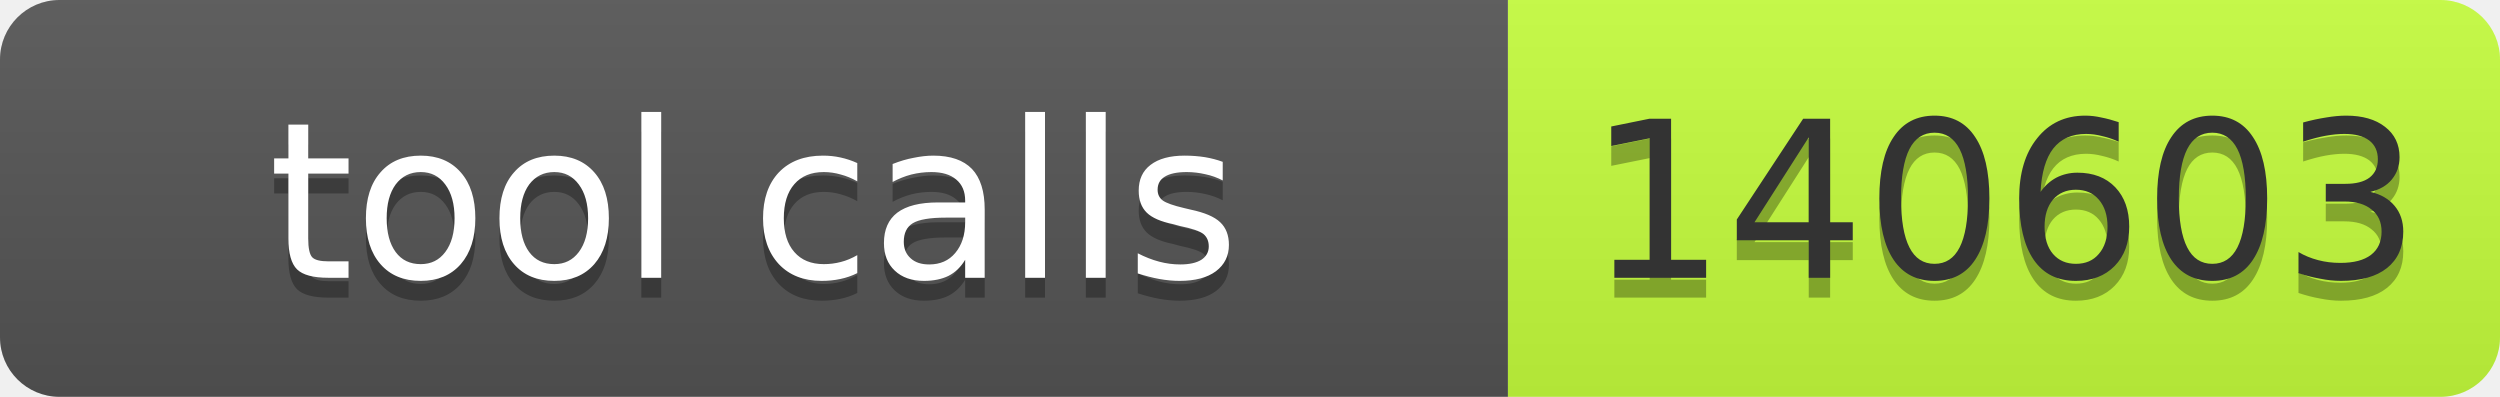
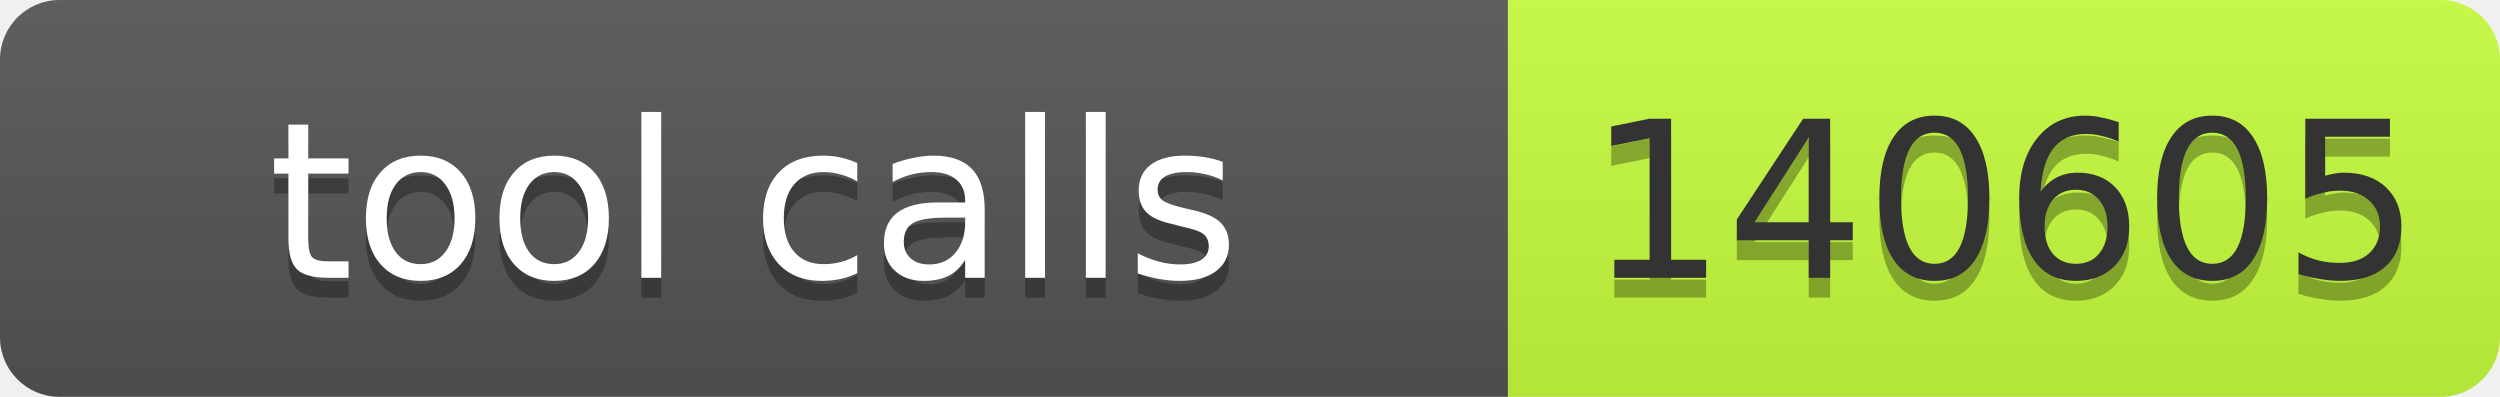
- <svg xmlns="http://www.w3.org/2000/svg" width="126" height="20" role="img" aria-label="tool calls: 140603">
+ <svg xmlns="http://www.w3.org/2000/svg" width="126" height="20" role="img" aria-label="tool calls: 140605">
  <linearGradient id="s" x2="0" y2="100%">
    <stop offset="0" stop-color="#bbb" stop-opacity=".1" />
    <stop offset="1" stop-opacity=".1" />
  </linearGradient>
  <clipPath id="r">
    <rect width="126" height="20" rx="3" fill="#fff" />
  </clipPath>
  <g clip-path="url(#r)">
    <rect width="76" height="20" fill="#555" />
    <rect x="76" width="50" height="20" fill="#c6ff3d" />
    <rect width="126" height="20" fill="url(#s)" />
  </g>
  <g font-family="Verdana,Geneva,DejaVu Sans,sans-serif" font-size="11">
    <text text-anchor="middle" x="38" y="15" fill="#010101" fill-opacity=".3" textLength="66">tool calls</text>
    <text text-anchor="middle" x="38" y="14" fill="#fff" textLength="66">tool calls</text>
-     <text text-anchor="middle" x="101" y="15" fill="#010101" fill-opacity=".3" textLength="40">140603</text>
-     <text text-anchor="middle" x="101" y="14" fill="#333" textLength="40">140603</text>
+     <text text-anchor="middle" x="101" y="15" fill="#010101" fill-opacity=".3" textLength="40">140605</text>
+     <text text-anchor="middle" x="101" y="14" fill="#333" textLength="40">140605</text>
  </g>
</svg>
